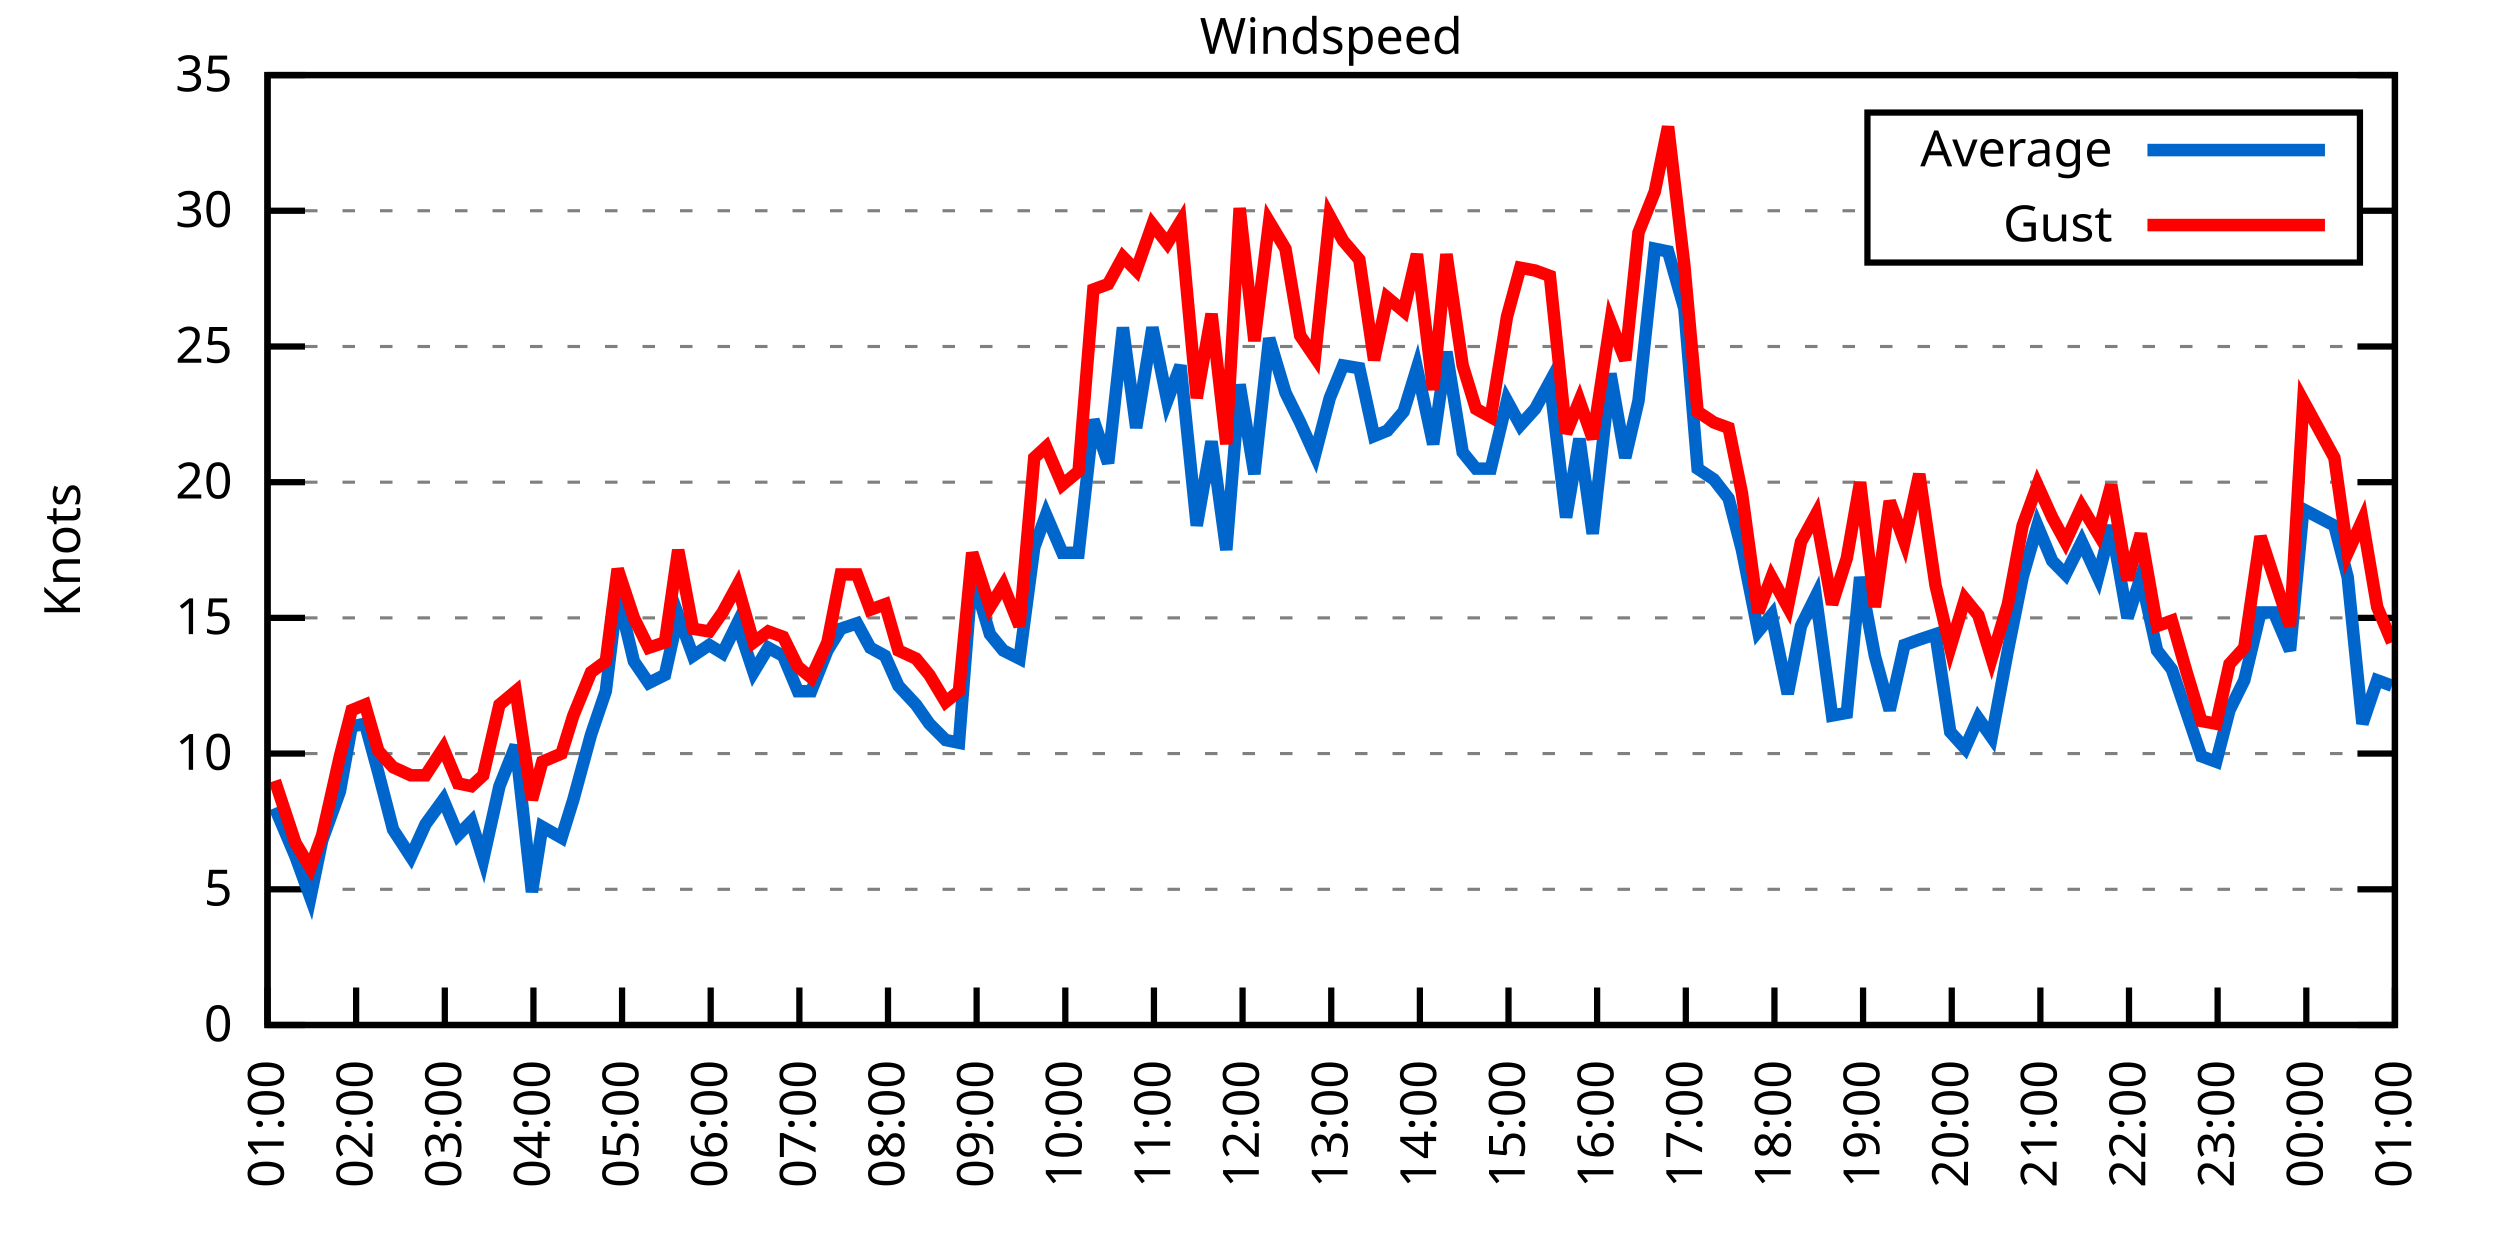
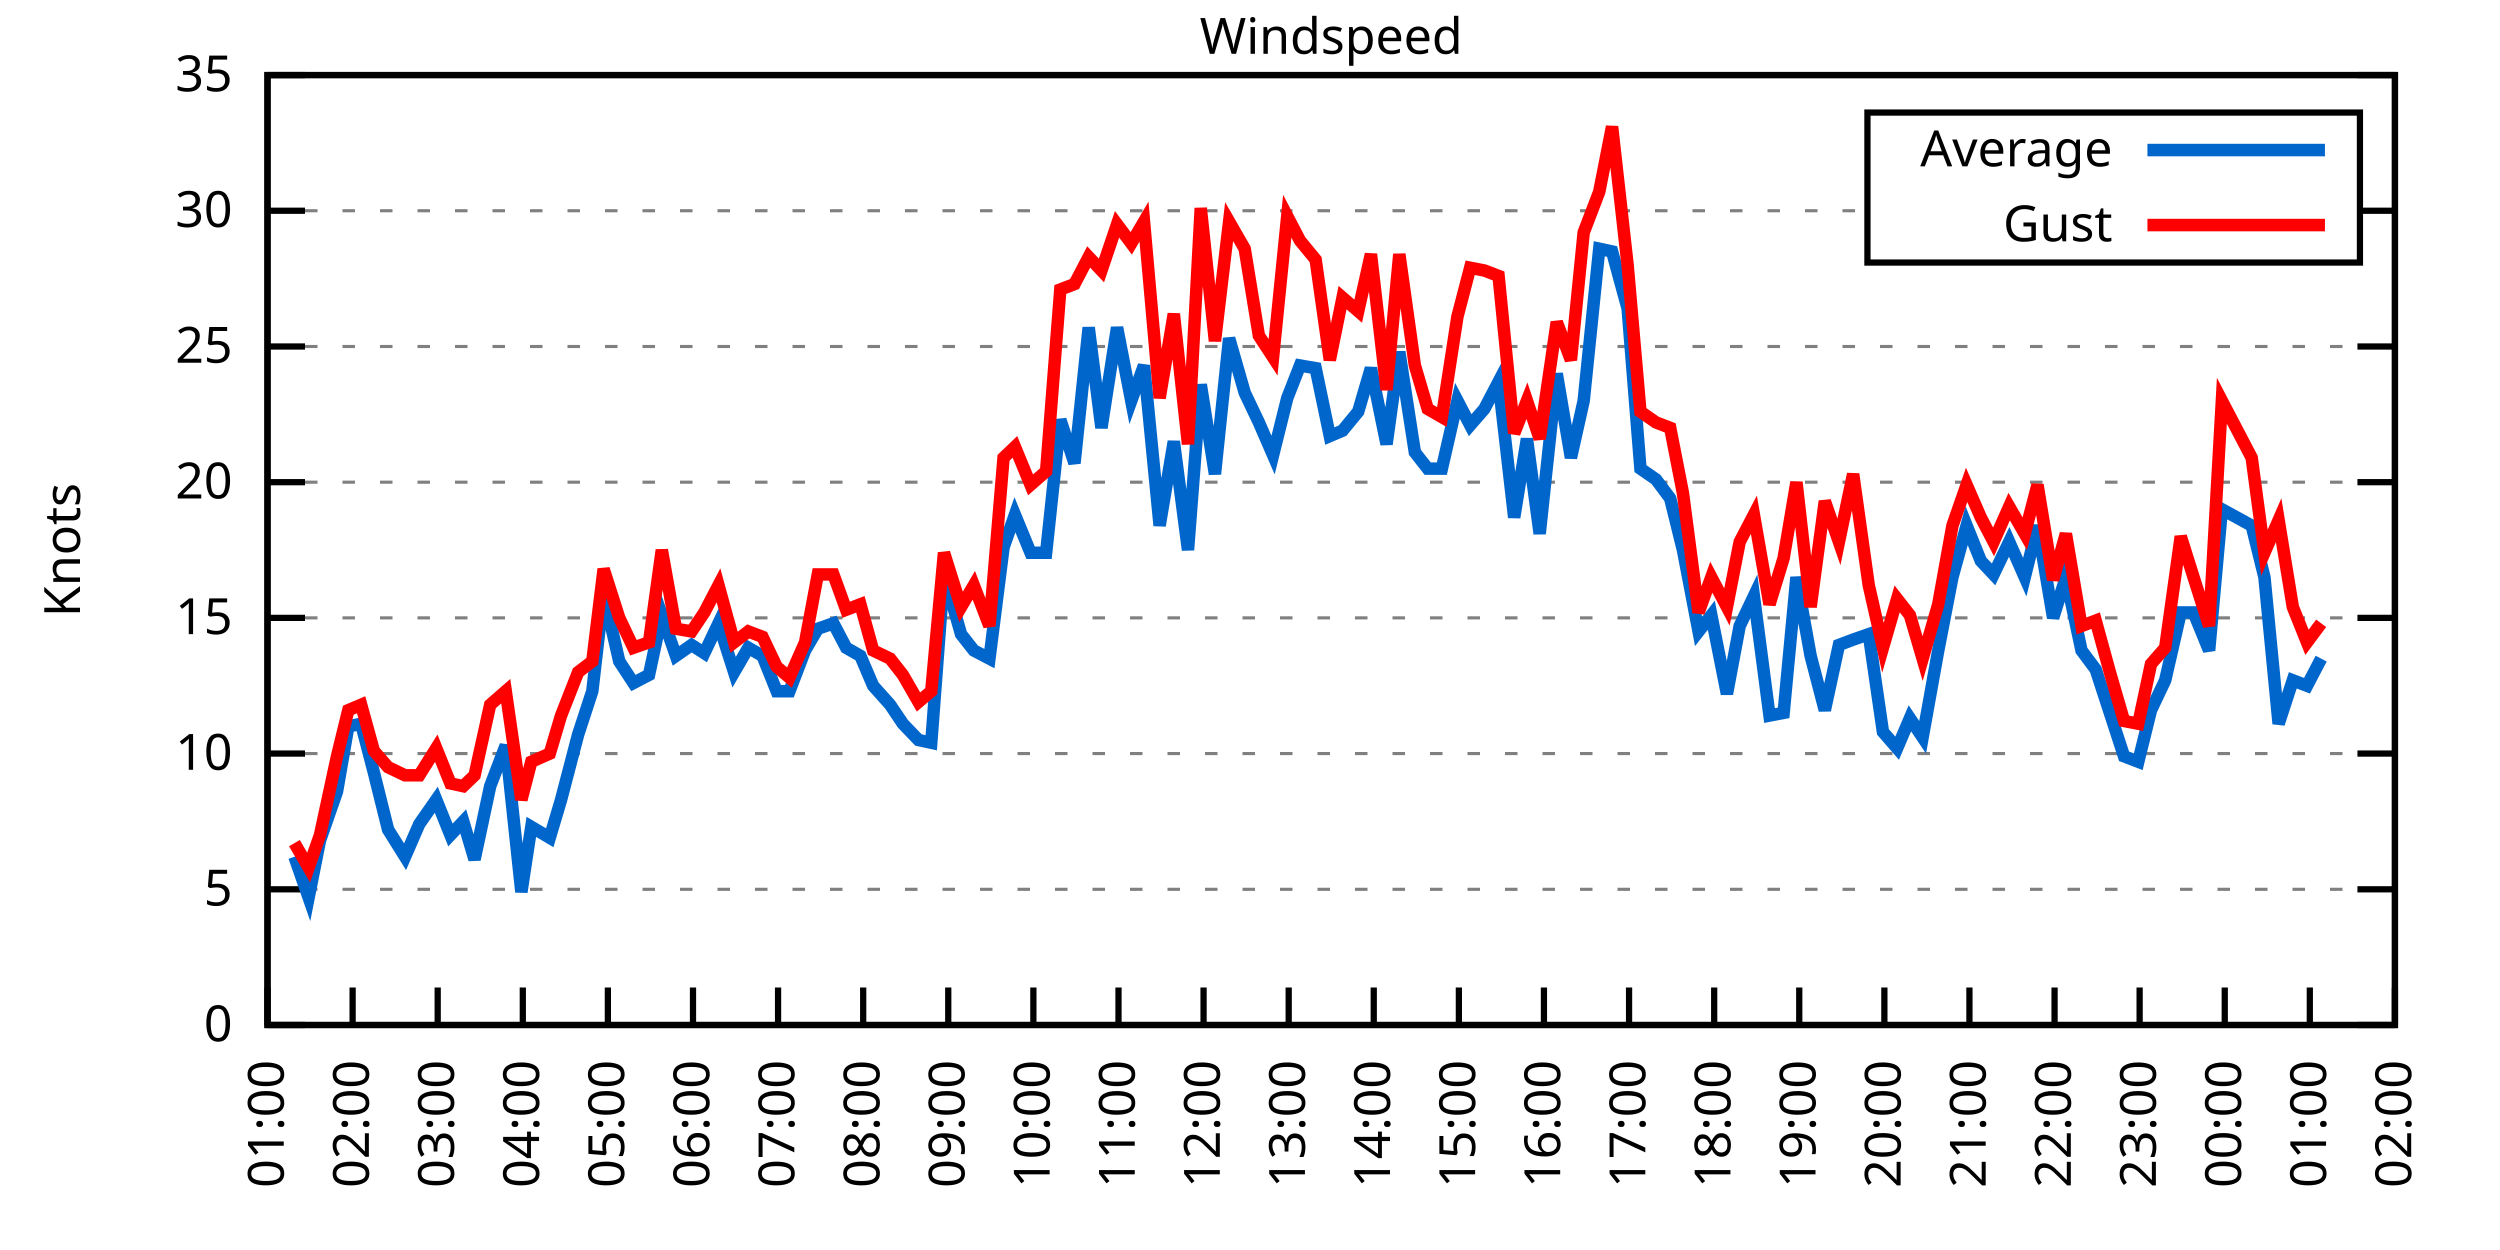
<svg xmlns="http://www.w3.org/2000/svg" xmlns:xlink="http://www.w3.org/1999/xlink" width="400" height="200" viewBox="0 0 400 200">
  <g id="gnuplot_canvas">
    <rect x="0" y="0" width="400" height="200" fill="none" />
    <defs>
      <circle id="gpDot" r="0.5" stroke-width="0.5" stroke="currentColor" />
      <path id="gpPt0" stroke-width="0.333" stroke="currentColor" d="M-1,0 h2 M0,-1 v2" />
      <path id="gpPt1" stroke-width="0.333" stroke="currentColor" d="M-1,-1 L1,1 M1,-1 L-1,1" />
      <path id="gpPt2" stroke-width="0.333" stroke="currentColor" d="M-1,0 L1,0 M0,-1 L0,1 M-1,-1 L1,1 M-1,1 L1,-1" />
      <rect id="gpPt3" stroke-width="0.333" stroke="currentColor" x="-1" y="-1" width="2" height="2" />
      <rect id="gpPt4" stroke-width="0.333" stroke="currentColor" fill="currentColor" x="-1" y="-1" width="2" height="2" />
      <circle id="gpPt5" stroke-width="0.333" stroke="currentColor" cx="0" cy="0" r="1" />
      <use xlink:href="#gpPt5" id="gpPt6" fill="currentColor" stroke="none" />
      <path id="gpPt7" stroke-width="0.333" stroke="currentColor" d="M0,-1.33 L-1.33,0.67 L1.33,0.67 z" />
      <use xlink:href="#gpPt7" id="gpPt8" fill="currentColor" stroke="none" />
      <use xlink:href="#gpPt7" id="gpPt9" stroke="currentColor" transform="rotate(180)" />
      <use xlink:href="#gpPt9" id="gpPt10" fill="currentColor" stroke="none" />
      <use xlink:href="#gpPt3" id="gpPt11" stroke="currentColor" transform="rotate(45)" />
      <use xlink:href="#gpPt11" id="gpPt12" fill="currentColor" stroke="none" />
      <path id="gpPt13" stroke-width="0.333" stroke="currentColor" d="M0,1.330 L1.265,0.411 L0.782,-1.067 L-0.782,-1.076 L-1.265,0.411 z" />
      <use xlink:href="#gpPt13" id="gpPt14" fill="currentColor" stroke="none" />
      <filter id="textbox" filterUnits="objectBoundingBox" x="0" y="0" height="1" width="1">
        <feFlood flood-color="white" flood-opacity="1" result="bgnd" />
        <feComposite in="SourceGraphic" in2="bgnd" operator="atop" />
      </filter>
      <filter id="greybox" filterUnits="objectBoundingBox" x="0" y="0" height="1" width="1">
        <feFlood flood-color="lightgrey" flood-opacity="1" result="grey" />
        <feComposite in="SourceGraphic" in2="grey" operator="atop" />
      </filter>
    </defs>
    <g fill="none" color="white" stroke="currentColor" stroke-width="1.00" stroke-linecap="butt" stroke-linejoin="miter">
</g>
    <g fill="none" color="black" stroke="currentColor" stroke-width="1.00" stroke-linecap="butt" stroke-linejoin="miter">
      <g stroke="none" shape-rendering="crispEdges">
        <polygon fill="rgb(255, 255, 255)" points="42.80,164.00 383.18,164.00 383.18,12.02 42.80,12.02 " />
      </g>
    </g>
    <g fill="none" color="black" stroke="currentColor" stroke-width="1.00" stroke-linecap="butt" stroke-linejoin="miter">
</g>
    <g fill="none" color="black" stroke="black" stroke-width="0.50" stroke-linecap="butt" stroke-linejoin="miter">
</g>
    <g fill="none" color="gray" stroke="currentColor" stroke-width="0.50" stroke-linecap="butt" stroke-linejoin="miter">
      <path stroke="gray" stroke-dasharray="2,4" class="gridline" d="M42.80,164.00 L383.19,164.00  " />
    </g>
    <g fill="none" color="gray" stroke="gray" stroke-width="1.00" stroke-linecap="butt" stroke-linejoin="miter">
</g>
    <g fill="none" color="black" stroke="currentColor" stroke-width="1.00" stroke-linecap="butt" stroke-linejoin="miter">
      <path stroke="black" d="M42.80,164.00 L48.80,164.00 M383.19,164.00 L377.19,164.00  " />
      <g transform="translate(37.20,166.60)" stroke="none" fill="black" font-family="Sans" font-size="8.00" text-anchor="end">
        <text>
          <tspan font-family="Sans"> 0</tspan>
        </text>
      </g>
    </g>
    <g fill="none" color="black" stroke="currentColor" stroke-width="1.00" stroke-linecap="butt" stroke-linejoin="miter">
</g>
    <g fill="none" color="black" stroke="black" stroke-width="0.50" stroke-linecap="butt" stroke-linejoin="miter">
</g>
    <g fill="none" color="gray" stroke="currentColor" stroke-width="0.50" stroke-linecap="butt" stroke-linejoin="miter">
      <path stroke="gray" stroke-dasharray="2,4" class="gridline" d="M42.80,142.29 L383.19,142.29  " />
    </g>
    <g fill="none" color="gray" stroke="gray" stroke-width="1.00" stroke-linecap="butt" stroke-linejoin="miter">
</g>
    <g fill="none" color="black" stroke="currentColor" stroke-width="1.00" stroke-linecap="butt" stroke-linejoin="miter">
      <path stroke="black" d="M42.80,142.29 L48.80,142.29 M383.19,142.29 L377.19,142.29  " />
      <g transform="translate(37.20,144.89)" stroke="none" fill="black" font-family="Sans" font-size="8.00" text-anchor="end">
        <text>
          <tspan font-family="Sans"> 5</tspan>
        </text>
      </g>
    </g>
    <g fill="none" color="black" stroke="currentColor" stroke-width="1.00" stroke-linecap="butt" stroke-linejoin="miter">
</g>
    <g fill="none" color="black" stroke="black" stroke-width="0.50" stroke-linecap="butt" stroke-linejoin="miter">
</g>
    <g fill="none" color="gray" stroke="currentColor" stroke-width="0.50" stroke-linecap="butt" stroke-linejoin="miter">
      <path stroke="gray" stroke-dasharray="2,4" class="gridline" d="M42.80,120.57 L383.19,120.57  " />
    </g>
    <g fill="none" color="gray" stroke="gray" stroke-width="1.00" stroke-linecap="butt" stroke-linejoin="miter">
</g>
    <g fill="none" color="black" stroke="currentColor" stroke-width="1.00" stroke-linecap="butt" stroke-linejoin="miter">
      <path stroke="black" d="M42.80,120.57 L48.80,120.57 M383.19,120.57 L377.19,120.57  " />
      <g transform="translate(37.20,123.17)" stroke="none" fill="black" font-family="Sans" font-size="8.00" text-anchor="end">
        <text>
          <tspan font-family="Sans"> 10</tspan>
        </text>
      </g>
    </g>
    <g fill="none" color="black" stroke="currentColor" stroke-width="1.00" stroke-linecap="butt" stroke-linejoin="miter">
</g>
    <g fill="none" color="black" stroke="black" stroke-width="0.50" stroke-linecap="butt" stroke-linejoin="miter">
</g>
    <g fill="none" color="gray" stroke="currentColor" stroke-width="0.50" stroke-linecap="butt" stroke-linejoin="miter">
      <path stroke="gray" stroke-dasharray="2,4" class="gridline" d="M42.80,98.86 L383.19,98.86  " />
    </g>
    <g fill="none" color="gray" stroke="gray" stroke-width="1.00" stroke-linecap="butt" stroke-linejoin="miter">
</g>
    <g fill="none" color="black" stroke="currentColor" stroke-width="1.00" stroke-linecap="butt" stroke-linejoin="miter">
      <path stroke="black" d="M42.80,98.86 L48.80,98.86 M383.19,98.86 L377.19,98.86  " />
      <g transform="translate(37.20,101.46)" stroke="none" fill="black" font-family="Sans" font-size="8.00" text-anchor="end">
        <text>
          <tspan font-family="Sans"> 15</tspan>
        </text>
      </g>
    </g>
    <g fill="none" color="black" stroke="currentColor" stroke-width="1.00" stroke-linecap="butt" stroke-linejoin="miter">
</g>
    <g fill="none" color="black" stroke="black" stroke-width="0.50" stroke-linecap="butt" stroke-linejoin="miter">
</g>
    <g fill="none" color="gray" stroke="currentColor" stroke-width="0.50" stroke-linecap="butt" stroke-linejoin="miter">
      <path stroke="gray" stroke-dasharray="2,4" class="gridline" d="M42.80,77.15 L383.19,77.15  " />
    </g>
    <g fill="none" color="gray" stroke="gray" stroke-width="1.00" stroke-linecap="butt" stroke-linejoin="miter">
</g>
    <g fill="none" color="black" stroke="currentColor" stroke-width="1.00" stroke-linecap="butt" stroke-linejoin="miter">
      <path stroke="black" d="M42.80,77.15 L48.80,77.15 M383.19,77.15 L377.19,77.15  " />
      <g transform="translate(37.20,79.75)" stroke="none" fill="black" font-family="Sans" font-size="8.00" text-anchor="end">
        <text>
          <tspan font-family="Sans"> 20</tspan>
        </text>
      </g>
    </g>
    <g fill="none" color="black" stroke="currentColor" stroke-width="1.00" stroke-linecap="butt" stroke-linejoin="miter">
</g>
    <g fill="none" color="black" stroke="black" stroke-width="0.50" stroke-linecap="butt" stroke-linejoin="miter">
</g>
    <g fill="none" color="gray" stroke="currentColor" stroke-width="0.50" stroke-linecap="butt" stroke-linejoin="miter">
      <path stroke="gray" stroke-dasharray="2,4" class="gridline" d="M42.80,55.44 L383.19,55.44  " />
    </g>
    <g fill="none" color="gray" stroke="gray" stroke-width="1.00" stroke-linecap="butt" stroke-linejoin="miter">
</g>
    <g fill="none" color="black" stroke="currentColor" stroke-width="1.00" stroke-linecap="butt" stroke-linejoin="miter">
      <path stroke="black" d="M42.80,55.44 L48.80,55.44 M383.19,55.44 L377.19,55.44  " />
      <g transform="translate(37.20,58.04)" stroke="none" fill="black" font-family="Sans" font-size="8.00" text-anchor="end">
        <text>
          <tspan font-family="Sans"> 25</tspan>
        </text>
      </g>
    </g>
    <g fill="none" color="black" stroke="currentColor" stroke-width="1.00" stroke-linecap="butt" stroke-linejoin="miter">
</g>
    <g fill="none" color="black" stroke="black" stroke-width="0.50" stroke-linecap="butt" stroke-linejoin="miter">
</g>
    <g fill="none" color="gray" stroke="currentColor" stroke-width="0.50" stroke-linecap="butt" stroke-linejoin="miter">
      <path stroke="gray" stroke-dasharray="2,4" class="gridline" d="M42.80,33.72 L298.79,33.72 M377.59,33.72 L383.19,33.72  " />
    </g>
    <g fill="none" color="gray" stroke="gray" stroke-width="1.00" stroke-linecap="butt" stroke-linejoin="miter">
</g>
    <g fill="none" color="black" stroke="currentColor" stroke-width="1.00" stroke-linecap="butt" stroke-linejoin="miter">
      <path stroke="black" d="M42.80,33.72 L48.80,33.72 M383.19,33.72 L377.19,33.72  " />
      <g transform="translate(37.20,36.32)" stroke="none" fill="black" font-family="Sans" font-size="8.00" text-anchor="end">
        <text>
          <tspan font-family="Sans"> 30</tspan>
        </text>
      </g>
    </g>
    <g fill="none" color="black" stroke="currentColor" stroke-width="1.00" stroke-linecap="butt" stroke-linejoin="miter">
</g>
    <g fill="none" color="black" stroke="black" stroke-width="0.50" stroke-linecap="butt" stroke-linejoin="miter">
</g>
    <g fill="none" color="gray" stroke="currentColor" stroke-width="0.50" stroke-linecap="butt" stroke-linejoin="miter">
      <path stroke="gray" stroke-dasharray="2,4" class="gridline" d="M42.80,12.01 L383.19,12.01  " />
    </g>
    <g fill="none" color="gray" stroke="gray" stroke-width="1.00" stroke-linecap="butt" stroke-linejoin="miter">
</g>
    <g fill="none" color="black" stroke="currentColor" stroke-width="1.00" stroke-linecap="butt" stroke-linejoin="miter">
      <path stroke="black" d="M42.80,12.01 L48.80,12.01 M383.19,12.01 L377.19,12.01  " />
      <g transform="translate(37.20,14.61)" stroke="none" fill="black" font-family="Sans" font-size="8.00" text-anchor="end">
        <text>
          <tspan font-family="Sans"> 35</tspan>
        </text>
      </g>
    </g>
    <g fill="none" color="black" stroke="currentColor" stroke-width="1.00" stroke-linecap="butt" stroke-linejoin="miter">
      <path stroke="black" d="M42.80,164.00 L42.80,158.00  " />
      <g transform="translate(45.40,169.60) rotate(270.00)" stroke="none" fill="black" font-family="Sans" font-size="8.00" text-anchor="end">
        <text>
          <tspan font-family="Sans">01:00</tspan>
        </text>
      </g>
    </g>
    <g fill="none" color="black" stroke="currentColor" stroke-width="1.00" stroke-linecap="butt" stroke-linejoin="miter">
-       <path stroke="black" d="M56.98,164.00 L56.98,158.00  " />
-       <g transform="translate(59.58,169.60) rotate(270.00)" stroke="none" fill="black" font-family="Sans" font-size="8.00" text-anchor="end">
+       <path stroke="black" d="M56.42,164.00 L56.42,158.00  " />
+       <g transform="translate(59.02,169.60) rotate(270.00)" stroke="none" fill="black" font-family="Sans" font-size="8.00" text-anchor="end">
        <text>
          <tspan font-family="Sans">02:00</tspan>
        </text>
      </g>
    </g>
    <g fill="none" color="black" stroke="currentColor" stroke-width="1.00" stroke-linecap="butt" stroke-linejoin="miter">
-       <path stroke="black" d="M71.17,164.00 L71.17,158.00  " />
-       <g transform="translate(73.77,169.60) rotate(270.00)" stroke="none" fill="black" font-family="Sans" font-size="8.00" text-anchor="end">
+       <path stroke="black" d="M70.03,164.00 L70.03,158.00  " />
+       <g transform="translate(72.63,169.60) rotate(270.00)" stroke="none" fill="black" font-family="Sans" font-size="8.00" text-anchor="end">
        <text>
          <tspan font-family="Sans">03:00</tspan>
        </text>
      </g>
    </g>
    <g fill="none" color="black" stroke="currentColor" stroke-width="1.00" stroke-linecap="butt" stroke-linejoin="miter">
-       <path stroke="black" d="M85.35,164.00 L85.35,158.00  " />
-       <g transform="translate(87.95,169.60) rotate(270.00)" stroke="none" fill="black" font-family="Sans" font-size="8.00" text-anchor="end">
+       <path stroke="black" d="M83.65,164.00 L83.65,158.00  " />
+       <g transform="translate(86.25,169.60) rotate(270.00)" stroke="none" fill="black" font-family="Sans" font-size="8.00" text-anchor="end">
        <text>
          <tspan font-family="Sans">04:00</tspan>
        </text>
      </g>
    </g>
    <g fill="none" color="black" stroke="currentColor" stroke-width="1.00" stroke-linecap="butt" stroke-linejoin="miter">
-       <path stroke="black" d="M99.53,164.00 L99.53,158.00  " />
-       <g transform="translate(102.13,169.60) rotate(270.00)" stroke="none" fill="black" font-family="Sans" font-size="8.00" text-anchor="end">
+       <path stroke="black" d="M97.26,164.00 L97.26,158.00  " />
+       <g transform="translate(99.86,169.60) rotate(270.00)" stroke="none" fill="black" font-family="Sans" font-size="8.00" text-anchor="end">
        <text>
          <tspan font-family="Sans">05:00</tspan>
        </text>
      </g>
    </g>
    <g fill="none" color="black" stroke="currentColor" stroke-width="1.00" stroke-linecap="butt" stroke-linejoin="miter">
-       <path stroke="black" d="M113.71,164.00 L113.71,158.00  " />
-       <g transform="translate(116.31,169.60) rotate(270.00)" stroke="none" fill="black" font-family="Sans" font-size="8.00" text-anchor="end">
+       <path stroke="black" d="M110.88,164.00 L110.88,158.00  " />
+       <g transform="translate(113.48,169.60) rotate(270.00)" stroke="none" fill="black" font-family="Sans" font-size="8.00" text-anchor="end">
        <text>
          <tspan font-family="Sans">06:00</tspan>
        </text>
      </g>
    </g>
    <g fill="none" color="black" stroke="currentColor" stroke-width="1.00" stroke-linecap="butt" stroke-linejoin="miter">
-       <path stroke="black" d="M127.90,164.00 L127.90,158.00  " />
-       <g transform="translate(130.50,169.60) rotate(270.00)" stroke="none" fill="black" font-family="Sans" font-size="8.00" text-anchor="end">
+       <path stroke="black" d="M124.49,164.00 L124.49,158.00  " />
+       <g transform="translate(127.09,169.60) rotate(270.00)" stroke="none" fill="black" font-family="Sans" font-size="8.00" text-anchor="end">
        <text>
          <tspan font-family="Sans">07:00</tspan>
        </text>
      </g>
    </g>
    <g fill="none" color="black" stroke="currentColor" stroke-width="1.00" stroke-linecap="butt" stroke-linejoin="miter">
-       <path stroke="black" d="M142.08,164.00 L142.08,158.00  " />
-       <g transform="translate(144.68,169.60) rotate(270.00)" stroke="none" fill="black" font-family="Sans" font-size="8.00" text-anchor="end">
+       <path stroke="black" d="M138.11,164.00 L138.11,158.00  " />
+       <g transform="translate(140.71,169.60) rotate(270.00)" stroke="none" fill="black" font-family="Sans" font-size="8.00" text-anchor="end">
        <text>
          <tspan font-family="Sans">08:00</tspan>
        </text>
      </g>
    </g>
    <g fill="none" color="black" stroke="currentColor" stroke-width="1.00" stroke-linecap="butt" stroke-linejoin="miter">
-       <path stroke="black" d="M156.26,164.00 L156.26,158.00  " />
-       <g transform="translate(158.86,169.60) rotate(270.00)" stroke="none" fill="black" font-family="Sans" font-size="8.00" text-anchor="end">
+       <path stroke="black" d="M151.72,164.00 L151.72,158.00  " />
+       <g transform="translate(154.32,169.60) rotate(270.00)" stroke="none" fill="black" font-family="Sans" font-size="8.00" text-anchor="end">
        <text>
          <tspan font-family="Sans">09:00</tspan>
        </text>
      </g>
    </g>
    <g fill="none" color="black" stroke="currentColor" stroke-width="1.00" stroke-linecap="butt" stroke-linejoin="miter">
-       <path stroke="black" d="M170.45,164.00 L170.45,158.00  " />
-       <g transform="translate(173.05,169.60) rotate(270.00)" stroke="none" fill="black" font-family="Sans" font-size="8.00" text-anchor="end">
+       <path stroke="black" d="M165.34,164.00 L165.34,158.00  " />
+       <g transform="translate(167.94,169.60) rotate(270.00)" stroke="none" fill="black" font-family="Sans" font-size="8.00" text-anchor="end">
        <text>
          <tspan font-family="Sans">10:00</tspan>
        </text>
      </g>
    </g>
    <g fill="none" color="black" stroke="currentColor" stroke-width="1.00" stroke-linecap="butt" stroke-linejoin="miter">
-       <path stroke="black" d="M184.63,164.00 L184.63,158.00  " />
-       <g transform="translate(187.23,169.60) rotate(270.00)" stroke="none" fill="black" font-family="Sans" font-size="8.00" text-anchor="end">
+       <path stroke="black" d="M178.96,164.00 L178.96,158.00  " />
+       <g transform="translate(181.56,169.60) rotate(270.00)" stroke="none" fill="black" font-family="Sans" font-size="8.00" text-anchor="end">
        <text>
          <tspan font-family="Sans">11:00</tspan>
        </text>
      </g>
    </g>
    <g fill="none" color="black" stroke="currentColor" stroke-width="1.00" stroke-linecap="butt" stroke-linejoin="miter">
-       <path stroke="black" d="M198.81,164.00 L198.81,158.00  " />
-       <g transform="translate(201.41,169.60) rotate(270.00)" stroke="none" fill="black" font-family="Sans" font-size="8.00" text-anchor="end">
+       <path stroke="black" d="M192.57,164.00 L192.57,158.00  " />
+       <g transform="translate(195.17,169.60) rotate(270.00)" stroke="none" fill="black" font-family="Sans" font-size="8.00" text-anchor="end">
        <text>
          <tspan font-family="Sans">12:00</tspan>
        </text>
      </g>
    </g>
    <g fill="none" color="black" stroke="currentColor" stroke-width="1.00" stroke-linecap="butt" stroke-linejoin="miter">
-       <path stroke="black" d="M213.00,164.00 L213.00,158.00  " />
-       <g transform="translate(215.60,169.60) rotate(270.00)" stroke="none" fill="black" font-family="Sans" font-size="8.00" text-anchor="end">
+       <path stroke="black" d="M206.19,164.00 L206.19,158.00  " />
+       <g transform="translate(208.79,169.60) rotate(270.00)" stroke="none" fill="black" font-family="Sans" font-size="8.00" text-anchor="end">
        <text>
          <tspan font-family="Sans">13:00</tspan>
        </text>
      </g>
    </g>
    <g fill="none" color="black" stroke="currentColor" stroke-width="1.00" stroke-linecap="butt" stroke-linejoin="miter">
-       <path stroke="black" d="M227.18,164.00 L227.18,158.00  " />
-       <g transform="translate(229.78,169.60) rotate(270.00)" stroke="none" fill="black" font-family="Sans" font-size="8.00" text-anchor="end">
+       <path stroke="black" d="M219.80,164.00 L219.80,158.00  " />
+       <g transform="translate(222.40,169.60) rotate(270.00)" stroke="none" fill="black" font-family="Sans" font-size="8.00" text-anchor="end">
        <text>
          <tspan font-family="Sans">14:00</tspan>
        </text>
      </g>
    </g>
    <g fill="none" color="black" stroke="currentColor" stroke-width="1.00" stroke-linecap="butt" stroke-linejoin="miter">
-       <path stroke="black" d="M241.36,164.00 L241.36,158.00  " />
-       <g transform="translate(243.96,169.60) rotate(270.00)" stroke="none" fill="black" font-family="Sans" font-size="8.00" text-anchor="end">
+       <path stroke="black" d="M233.42,164.00 L233.42,158.00  " />
+       <g transform="translate(236.02,169.60) rotate(270.00)" stroke="none" fill="black" font-family="Sans" font-size="8.00" text-anchor="end">
        <text>
          <tspan font-family="Sans">15:00</tspan>
        </text>
      </g>
    </g>
    <g fill="none" color="black" stroke="currentColor" stroke-width="1.00" stroke-linecap="butt" stroke-linejoin="miter">
-       <path stroke="black" d="M255.54,164.00 L255.54,158.00  " />
-       <g transform="translate(258.14,169.60) rotate(270.00)" stroke="none" fill="black" font-family="Sans" font-size="8.00" text-anchor="end">
+       <path stroke="black" d="M247.03,164.00 L247.03,158.00  " />
+       <g transform="translate(249.63,169.60) rotate(270.00)" stroke="none" fill="black" font-family="Sans" font-size="8.00" text-anchor="end">
        <text>
          <tspan font-family="Sans">16:00</tspan>
        </text>
      </g>
    </g>
    <g fill="none" color="black" stroke="currentColor" stroke-width="1.00" stroke-linecap="butt" stroke-linejoin="miter">
-       <path stroke="black" d="M269.73,164.00 L269.73,158.00  " />
-       <g transform="translate(272.33,169.60) rotate(270.00)" stroke="none" fill="black" font-family="Sans" font-size="8.00" text-anchor="end">
+       <path stroke="black" d="M260.65,164.00 L260.65,158.00  " />
+       <g transform="translate(263.25,169.60) rotate(270.00)" stroke="none" fill="black" font-family="Sans" font-size="8.00" text-anchor="end">
        <text>
          <tspan font-family="Sans">17:00</tspan>
        </text>
      </g>
    </g>
    <g fill="none" color="black" stroke="currentColor" stroke-width="1.00" stroke-linecap="butt" stroke-linejoin="miter">
-       <path stroke="black" d="M283.91,164.00 L283.91,158.00  " />
-       <g transform="translate(286.51,169.60) rotate(270.00)" stroke="none" fill="black" font-family="Sans" font-size="8.00" text-anchor="end">
+       <path stroke="black" d="M274.27,164.00 L274.27,158.00  " />
+       <g transform="translate(276.87,169.60) rotate(270.00)" stroke="none" fill="black" font-family="Sans" font-size="8.00" text-anchor="end">
        <text>
          <tspan font-family="Sans">18:00</tspan>
        </text>
      </g>
    </g>
    <g fill="none" color="black" stroke="currentColor" stroke-width="1.00" stroke-linecap="butt" stroke-linejoin="miter">
-       <path stroke="black" d="M298.09,164.00 L298.09,158.00  " />
-       <g transform="translate(300.69,169.60) rotate(270.00)" stroke="none" fill="black" font-family="Sans" font-size="8.00" text-anchor="end">
+       <path stroke="black" d="M287.88,164.00 L287.88,158.00  " />
+       <g transform="translate(290.48,169.60) rotate(270.00)" stroke="none" fill="black" font-family="Sans" font-size="8.00" text-anchor="end">
        <text>
          <tspan font-family="Sans">19:00</tspan>
        </text>
      </g>
    </g>
    <g fill="none" color="black" stroke="currentColor" stroke-width="1.00" stroke-linecap="butt" stroke-linejoin="miter">
-       <path stroke="black" d="M312.28,164.00 L312.28,158.00  " />
-       <g transform="translate(314.88,169.60) rotate(270.00)" stroke="none" fill="black" font-family="Sans" font-size="8.00" text-anchor="end">
+       <path stroke="black" d="M301.50,164.00 L301.50,158.00  " />
+       <g transform="translate(304.10,169.60) rotate(270.00)" stroke="none" fill="black" font-family="Sans" font-size="8.00" text-anchor="end">
        <text>
          <tspan font-family="Sans">20:00</tspan>
        </text>
      </g>
    </g>
    <g fill="none" color="black" stroke="currentColor" stroke-width="1.00" stroke-linecap="butt" stroke-linejoin="miter">
-       <path stroke="black" d="M326.46,164.00 L326.46,158.00  " />
-       <g transform="translate(329.06,169.60) rotate(270.00)" stroke="none" fill="black" font-family="Sans" font-size="8.00" text-anchor="end">
+       <path stroke="black" d="M315.11,164.00 L315.11,158.00  " />
+       <g transform="translate(317.71,169.60) rotate(270.00)" stroke="none" fill="black" font-family="Sans" font-size="8.00" text-anchor="end">
        <text>
          <tspan font-family="Sans">21:00</tspan>
        </text>
      </g>
    </g>
    <g fill="none" color="black" stroke="currentColor" stroke-width="1.00" stroke-linecap="butt" stroke-linejoin="miter">
-       <path stroke="black" d="M340.64,164.00 L340.64,158.00  " />
-       <g transform="translate(343.24,169.60) rotate(270.00)" stroke="none" fill="black" font-family="Sans" font-size="8.00" text-anchor="end">
+       <path stroke="black" d="M328.73,164.00 L328.73,158.00  " />
+       <g transform="translate(331.33,169.60) rotate(270.00)" stroke="none" fill="black" font-family="Sans" font-size="8.00" text-anchor="end">
        <text>
          <tspan font-family="Sans">22:00</tspan>
        </text>
      </g>
    </g>
    <g fill="none" color="black" stroke="currentColor" stroke-width="1.00" stroke-linecap="butt" stroke-linejoin="miter">
-       <path stroke="black" d="M354.82,164.00 L354.82,158.00  " />
-       <g transform="translate(357.42,169.60) rotate(270.00)" stroke="none" fill="black" font-family="Sans" font-size="8.00" text-anchor="end">
+       <path stroke="black" d="M342.34,164.00 L342.34,158.00  " />
+       <g transform="translate(344.94,169.60) rotate(270.00)" stroke="none" fill="black" font-family="Sans" font-size="8.00" text-anchor="end">
        <text>
          <tspan font-family="Sans">23:00</tspan>
        </text>
      </g>
    </g>
    <g fill="none" color="black" stroke="currentColor" stroke-width="1.00" stroke-linecap="butt" stroke-linejoin="miter">
-       <path stroke="black" d="M369.01,164.00 L369.01,158.00  " />
-       <g transform="translate(371.61,169.60) rotate(270.00)" stroke="none" fill="black" font-family="Sans" font-size="8.00" text-anchor="end">
+       <path stroke="black" d="M355.96,164.00 L355.96,158.00  " />
+       <g transform="translate(358.56,169.60) rotate(270.00)" stroke="none" fill="black" font-family="Sans" font-size="8.00" text-anchor="end">
        <text>
          <tspan font-family="Sans">00:00</tspan>
+         </text>
+       </g>
+     </g>
+     <g fill="none" color="black" stroke="currentColor" stroke-width="1.00" stroke-linecap="butt" stroke-linejoin="miter">
+       <path stroke="black" d="M369.57,164.00 L369.57,158.00  " />
+       <g transform="translate(372.17,169.60) rotate(270.00)" stroke="none" fill="black" font-family="Sans" font-size="8.00" text-anchor="end">
+         <text>
+           <tspan font-family="Sans">01:00</tspan>
        </text>
      </g>
    </g>
    <g fill="none" color="black" stroke="currentColor" stroke-width="1.00" stroke-linecap="butt" stroke-linejoin="miter">
      <path stroke="black" d="M383.19,164.00 L383.19,158.00  " />
      <g transform="translate(385.79,169.60) rotate(270.00)" stroke="none" fill="black" font-family="Sans" font-size="8.00" text-anchor="end">
        <text>
-           <tspan font-family="Sans">01:00</tspan>
+           <tspan font-family="Sans">02:00</tspan>
        </text>
      </g>
    </g>
    <g fill="none" color="black" stroke="currentColor" stroke-width="1.00" stroke-linecap="butt" stroke-linejoin="miter">
</g>
    <g fill="none" color="black" stroke="currentColor" stroke-width="1.00" stroke-linecap="butt" stroke-linejoin="miter">
      <path stroke="black" d="M42.80,12.01 L42.80,164.00 L383.19,164.00 L383.19,12.01 L42.80,12.01 Z  " />
    </g>
    <g fill="none" color="black" stroke="currentColor" stroke-width="1.00" stroke-linecap="butt" stroke-linejoin="miter">
</g>
    <g fill="none" color="black" stroke="currentColor" stroke-width="1.00" stroke-linecap="butt" stroke-linejoin="miter">
      <path stroke="black" d="M298.79,42.01 L298.79,18.01 L377.59,18.01 L377.59,42.01 L298.79,42.01 Z  " />
    </g>
    <g id="Windspeed_plot_1">
      <g fill="none" color="white" stroke="black" stroke-width="2.00" stroke-linecap="butt" stroke-linejoin="miter">
</g>
      <g fill="none" color="black" stroke="currentColor" stroke-width="2.00" stroke-linecap="butt" stroke-linejoin="miter">
        <g transform="translate(337.99,26.61)" stroke="none" fill="black" font-family="Sans" font-size="8.00" text-anchor="end">
          <text>
            <tspan font-family="Sans">Average</tspan>
          </text>
        </g>
      </g>
      <g fill="none" color="black" stroke="currentColor" stroke-width="2.00" stroke-linecap="butt" stroke-linejoin="miter">
-         <path stroke="rgb(  0, 102, 204)" d="M343.59,24.01 L371.99,24.01 M43.98,129.26 L47.29,137.08 L49.66,143.59 L51.55,134.47 L54.38,126.65 L56.27,116.23   L58.40,115.80 L60.53,123.61 L62.89,132.73 L65.73,137.08 L68.09,131.86 L70.93,127.96 L73.29,133.60 L75.42,131.43   L77.31,137.51 L79.91,125.79 L82.51,119.27 L85.11,142.72 L86.77,132.30 L89.84,134.04 L91.73,127.96 L94.57,117.53   L96.93,110.59 L98.82,94.95 L101.42,105.81 L103.79,109.28 L106.39,107.98 L108.51,98.43 L110.88,104.94 L113.48,103.20   L115.61,104.51 L117.97,99.73 L120.57,107.55 L122.93,103.64 L125.30,104.94 L127.66,110.59 L129.79,110.59 L132.39,104.07   L134.52,100.60 L137.12,99.73 L139.24,103.64 L141.61,104.94 L143.74,109.72 L146.57,112.76 L148.70,115.80 L151.30,118.40   L153.43,118.84 L155.55,91.91 L158.39,101.47 L160.52,104.07 L163.12,105.38 L165.48,87.57 L167.37,82.36 L169.97,88.44   L172.57,88.44 L174.94,67.16 L177.30,74.11 L179.67,52.40 L181.79,68.46 L184.39,52.40 L186.76,64.12 L188.88,58.48   L191.48,84.10 L193.85,70.63 L196.21,88.00 L198.34,61.52 L200.70,75.85 L203.07,54.13 L205.67,62.82 L208.03,67.59   L210.39,72.81 L212.76,63.69 L214.89,58.48 L217.49,58.91 L219.85,69.77 L221.98,68.90 L224.58,65.86 L226.71,58.91   L229.31,71.07 L231.43,56.30 L234.03,72.37 L236.16,74.98 L238.52,74.98 L241.12,64.12 L243.25,68.03 L245.62,65.42   L247.98,61.08 L250.58,82.79 L252.71,70.20 L254.83,85.40 L257.67,59.78 L260.04,73.24 L262.16,64.12 L264.76,39.80   L266.89,40.24 L269.49,49.36 L271.62,74.98 L274.22,76.71 L276.58,79.75 L278.71,88.00 L281.31,101.03 L283.44,98.43   L286.04,111.02 L288.16,100.16 L290.53,95.39 L293.13,114.49 L295.49,114.06 L297.62,92.35 L299.98,104.94 L302.35,113.63   L304.71,103.20 L307.08,102.34 L309.68,101.47 L312.04,117.10 L314.40,119.71 L316.53,114.93 L318.66,117.97 L321.26,104.07   L323.62,92.35 L325.99,84.10 L328.35,89.74 L330.48,91.91 L333.08,86.70 L335.68,92.35 L337.80,84.10 L340.40,98.86   L342.53,92.35 L345.13,104.07 L347.50,107.11 L349.86,114.06 L352.22,121.01 L354.59,121.88 L356.72,113.63 L359.08,108.85   L361.68,97.99 L363.81,97.99 L366.41,104.07 L368.53,81.49 L373.50,84.10 L375.63,92.35 L377.99,115.80 L380.35,108.85   L382.72,109.72  " />
+         <path stroke="rgb(  0, 102, 204)" d="M343.59,24.01 L371.99,24.01 M47.11,137.08 L49.38,143.59 L51.20,134.47 L53.92,126.65 L55.73,116.23 L57.78,115.80   L59.82,123.61 L62.09,132.73 L64.81,137.08 L67.08,131.86 L69.80,127.96 L72.07,133.60 L74.12,131.43 L75.93,137.51   L78.43,125.79 L80.92,119.27 L83.42,142.72 L85.01,132.30 L87.96,134.04 L89.77,127.96 L92.50,117.53 L94.77,110.59   L96.58,94.95 L99.08,105.81 L101.35,109.28 L103.84,107.98 L105.89,98.43 L108.15,104.94 L110.65,103.20 L112.69,104.51   L114.96,99.73 L117.46,107.55 L119.73,103.64 L122.00,104.94 L124.27,110.59 L126.31,110.59 L128.81,104.07 L130.85,100.60   L133.34,99.73 L135.39,103.64 L137.66,104.94 L139.70,109.72 L142.42,112.76 L144.46,115.80 L146.96,118.40 L149.00,118.84   L151.04,91.91 L153.77,101.47 L155.81,104.07 L158.31,105.38 L160.57,87.57 L162.39,82.36 L164.89,88.44 L167.38,88.44   L169.65,67.16 L171.92,74.11 L174.19,52.40 L176.23,68.46 L178.73,52.40 L181.00,64.12 L183.04,58.48 L185.54,84.10   L187.81,70.63 L190.08,88.00 L192.12,61.52 L194.39,75.85 L196.66,54.13 L199.15,62.82 L201.42,67.59 L203.69,72.81   L205.96,63.69 L208.00,58.48 L210.50,58.91 L212.77,69.77 L214.81,68.90 L217.31,65.86 L219.35,58.91 L221.85,71.07   L223.89,56.30 L226.38,72.37 L228.43,74.98 L230.70,74.98 L233.19,64.12 L235.23,68.03 L237.50,65.42 L239.77,61.08   L242.27,82.79 L244.31,70.20 L246.35,85.40 L249.08,59.78 L251.35,73.24 L253.39,64.12 L255.88,39.80 L257.93,40.24   L260.42,49.36 L262.47,74.98 L264.96,76.71 L267.23,79.75 L269.27,88.00 L271.77,101.03 L273.81,98.43 L276.31,111.02   L278.35,100.16 L280.62,95.39 L283.12,114.49 L285.38,114.06 L287.43,92.35 L289.70,104.94 L291.97,113.63 L294.23,103.20   L296.50,102.34 L299.00,101.47 L301.27,117.10 L303.54,119.71 L305.58,114.93 L307.62,117.97 L310.12,104.07 L312.39,92.35   L314.66,84.10 L316.93,89.74 L318.97,91.91 L321.47,86.70 L323.96,92.35 L326.00,84.10 L328.50,98.86 L330.54,92.35   L333.04,104.07 L335.31,107.11 L337.58,114.06 L339.85,121.01 L342.12,121.88 L344.16,113.63 L346.43,108.85 L348.92,97.99   L350.97,97.99 L353.46,104.07 L355.50,81.49 L360.27,84.10 L362.31,92.35 L364.58,115.80 L366.85,108.85 L369.12,109.72   L371.39,105.38  " />
      </g>
    </g>
    <g id="Windspeed_plot_2">
      <g fill="none" color="black" stroke="currentColor" stroke-width="2.00" stroke-linecap="butt" stroke-linejoin="miter">
        <g transform="translate(337.99,38.61)" stroke="none" fill="black" font-family="Sans" font-size="8.00" text-anchor="end">
          <text>
            <tspan font-family="Sans">Gust</tspan>
          </text>
        </g>
      </g>
      <g fill="none" color="black" stroke="currentColor" stroke-width="2.00" stroke-linecap="butt" stroke-linejoin="miter">
-         <path stroke="rgb(255,   0,   0)" d="M343.59,36.01 L371.99,36.01 M43.98,124.92 L47.29,134.90 L49.66,138.81 L51.55,133.60 L54.38,121.01 L56.27,113.63   L58.40,112.76 L60.53,120.14 L62.89,122.75 L65.73,124.05 L68.09,124.05 L70.93,119.71 L73.29,125.35 L75.42,125.79   L77.31,124.05 L79.91,112.76 L82.51,110.59 L85.11,127.96 L86.77,121.88 L89.84,120.57 L91.73,114.49 L94.57,107.55   L96.93,105.81 L98.82,91.04 L101.42,98.86 L103.79,103.64 L106.39,102.77 L108.51,88.00 L110.88,100.60 L113.48,101.03   L115.61,97.99 L117.97,93.65 L120.57,102.77 L122.93,101.03 L125.30,101.90 L127.66,106.68 L129.79,108.42 L132.39,102.77   L134.52,91.91 L137.12,91.91 L139.24,97.56 L141.61,96.69 L143.74,104.07 L146.57,105.38 L148.70,107.98 L151.30,112.32   L153.43,110.59 L155.55,88.44 L158.39,97.12 L160.52,93.65 L163.12,100.16 L165.48,73.24 L167.37,71.50 L169.97,77.58   L172.57,75.41 L174.94,46.32 L177.30,45.45 L179.67,41.11 L181.79,43.28 L184.39,35.89 L186.76,38.93 L188.88,35.46   L191.48,63.69 L193.85,50.22 L196.21,71.07 L198.34,33.29 L200.70,54.57 L203.07,35.46 L205.67,39.80 L208.03,53.70   L210.39,57.17 L212.76,34.59 L214.89,38.50 L217.49,41.54 L219.85,57.61 L221.98,47.62 L224.58,49.79 L226.71,40.67   L229.31,62.38 L231.43,40.67 L234.03,58.48 L236.16,65.42 L238.52,66.73 L241.12,50.66 L243.25,42.84 L245.62,43.28   L247.98,44.15 L250.58,69.33 L252.71,64.12 L254.83,70.20 L257.67,51.53 L260.04,57.61 L262.16,37.20 L264.76,30.68   L266.89,20.26 L269.49,42.41 L271.62,65.86 L274.22,67.59 L276.58,68.46 L278.71,78.89 L281.31,97.99 L283.44,92.35   L286.04,97.12 L288.16,86.70 L290.53,82.36 L293.13,96.69 L295.49,89.31 L297.62,77.15 L299.98,97.12 L302.35,80.19   L304.71,86.70 L307.08,75.85 L309.68,93.65 L312.04,103.64 L314.40,95.82 L316.53,98.43 L318.66,105.38 L321.26,96.69   L323.62,84.10 L325.99,77.58 L328.35,82.79 L330.48,86.70 L333.08,81.06 L335.68,85.40 L337.80,77.58 L340.40,92.78   L342.53,85.40 L345.13,100.16 L347.50,99.30 L349.86,107.55 L352.22,115.36 L354.59,115.80 L356.72,106.24 L359.08,103.64   L361.68,85.83 L363.81,92.35 L366.41,100.16 L368.53,64.12 L373.50,73.24 L375.63,88.44 L377.99,83.23 L380.35,97.12   L382.72,102.77  " />
+         <path stroke="rgb(255,   0,   0)" d="M343.59,36.01 L371.99,36.01 M47.11,134.90 L49.38,138.81 L51.20,133.60 L53.92,121.01 L55.73,113.63 L57.78,112.76   L59.82,120.14 L62.09,122.75 L64.81,124.05 L67.08,124.05 L69.80,119.71 L72.07,125.35 L74.12,125.79 L75.93,124.05   L78.43,112.76 L80.92,110.59 L83.42,127.96 L85.01,121.88 L87.96,120.57 L89.77,114.49 L92.50,107.55 L94.77,105.81   L96.58,91.04 L99.08,98.86 L101.35,103.64 L103.84,102.77 L105.89,88.00 L108.15,100.60 L110.65,101.03 L112.69,97.99   L114.96,93.65 L117.46,102.77 L119.73,101.03 L122.00,101.90 L124.27,106.68 L126.31,108.42 L128.81,102.77 L130.85,91.91   L133.34,91.91 L135.39,97.56 L137.66,96.69 L139.70,104.07 L142.42,105.38 L144.46,107.98 L146.96,112.32 L149.00,110.59   L151.04,88.44 L153.77,97.12 L155.81,93.65 L158.31,100.16 L160.57,73.24 L162.39,71.50 L164.89,77.58 L167.38,75.41   L169.65,46.32 L171.92,45.45 L174.19,41.11 L176.23,43.28 L178.73,35.89 L181.00,38.93 L183.04,35.46 L185.54,63.69   L187.81,50.22 L190.08,71.07 L192.12,33.29 L194.39,54.57 L196.66,35.46 L199.15,39.80 L201.42,53.70 L203.69,57.17   L205.96,34.59 L208.00,38.50 L210.50,41.54 L212.77,57.61 L214.81,47.62 L217.31,49.79 L219.35,40.67 L221.85,62.38   L223.89,40.67 L226.38,58.48 L228.43,65.42 L230.70,66.73 L233.19,50.66 L235.23,42.84 L237.50,43.28 L239.77,44.15   L242.27,69.33 L244.31,64.12 L246.35,70.20 L249.08,51.53 L251.35,57.61 L253.39,37.20 L255.88,30.68 L257.93,20.26   L260.42,42.41 L262.47,65.86 L264.96,67.59 L267.23,68.46 L269.27,78.89 L271.77,97.99 L273.81,92.35 L276.31,97.12   L278.35,86.70 L280.62,82.36 L283.12,96.69 L285.38,89.31 L287.43,77.15 L289.70,97.12 L291.97,80.19 L294.23,86.70   L296.50,75.85 L299.00,93.65 L301.27,103.64 L303.54,95.82 L305.58,98.43 L307.62,105.38 L310.12,96.69 L312.39,84.10   L314.66,77.58 L316.93,82.79 L318.97,86.70 L321.47,81.06 L323.96,85.40 L326.00,77.58 L328.50,92.78 L330.54,85.40   L333.04,100.16 L335.31,99.30 L337.58,107.55 L339.85,115.36 L342.12,115.80 L344.16,106.24 L346.43,103.64 L348.92,85.83   L350.97,92.35 L353.46,100.16 L355.50,64.12 L360.27,73.24 L362.31,88.44 L364.58,83.23 L366.85,97.12 L369.12,102.77   L371.39,99.73  " />
      </g>
    </g>
    <g fill="none" color="black" stroke="currentColor" stroke-width="2.00" stroke-linecap="butt" stroke-linejoin="miter">
</g>
    <g fill="none" color="black" stroke="black" stroke-width="1.00" stroke-linecap="butt" stroke-linejoin="miter">
</g>
    <g fill="none" color="black" stroke="currentColor" stroke-width="1.00" stroke-linecap="butt" stroke-linejoin="miter">
      <path stroke="black" d="M42.80,12.01 L42.80,164.00 L383.19,164.00 L383.19,12.01 L42.80,12.01 Z  " />
      <g transform="translate(12.80,88.01) rotate(270.00)" stroke="none" fill="black" font-family="Sans" font-size="8.00" text-anchor="middle">
        <text>
          <tspan font-family="Sans">Knots</tspan>
        </text>
      </g>
    </g>
    <g fill="none" color="black" stroke="currentColor" stroke-width="1.00" stroke-linecap="butt" stroke-linejoin="miter">
</g>
    <g fill="none" color="black" stroke="currentColor" stroke-width="1.00" stroke-linecap="butt" stroke-linejoin="miter">
      <g transform="translate(212.99,8.61)" stroke="none" fill="black" font-family="Sans" font-size="8.00" text-anchor="middle">
        <text>
          <tspan font-family="Sans">Windspeed</tspan>
        </text>
      </g>
    </g>
    <g fill="none" color="black" stroke="currentColor" stroke-width="1.00" stroke-linecap="butt" stroke-linejoin="miter">
</g>
  </g>
</svg>
